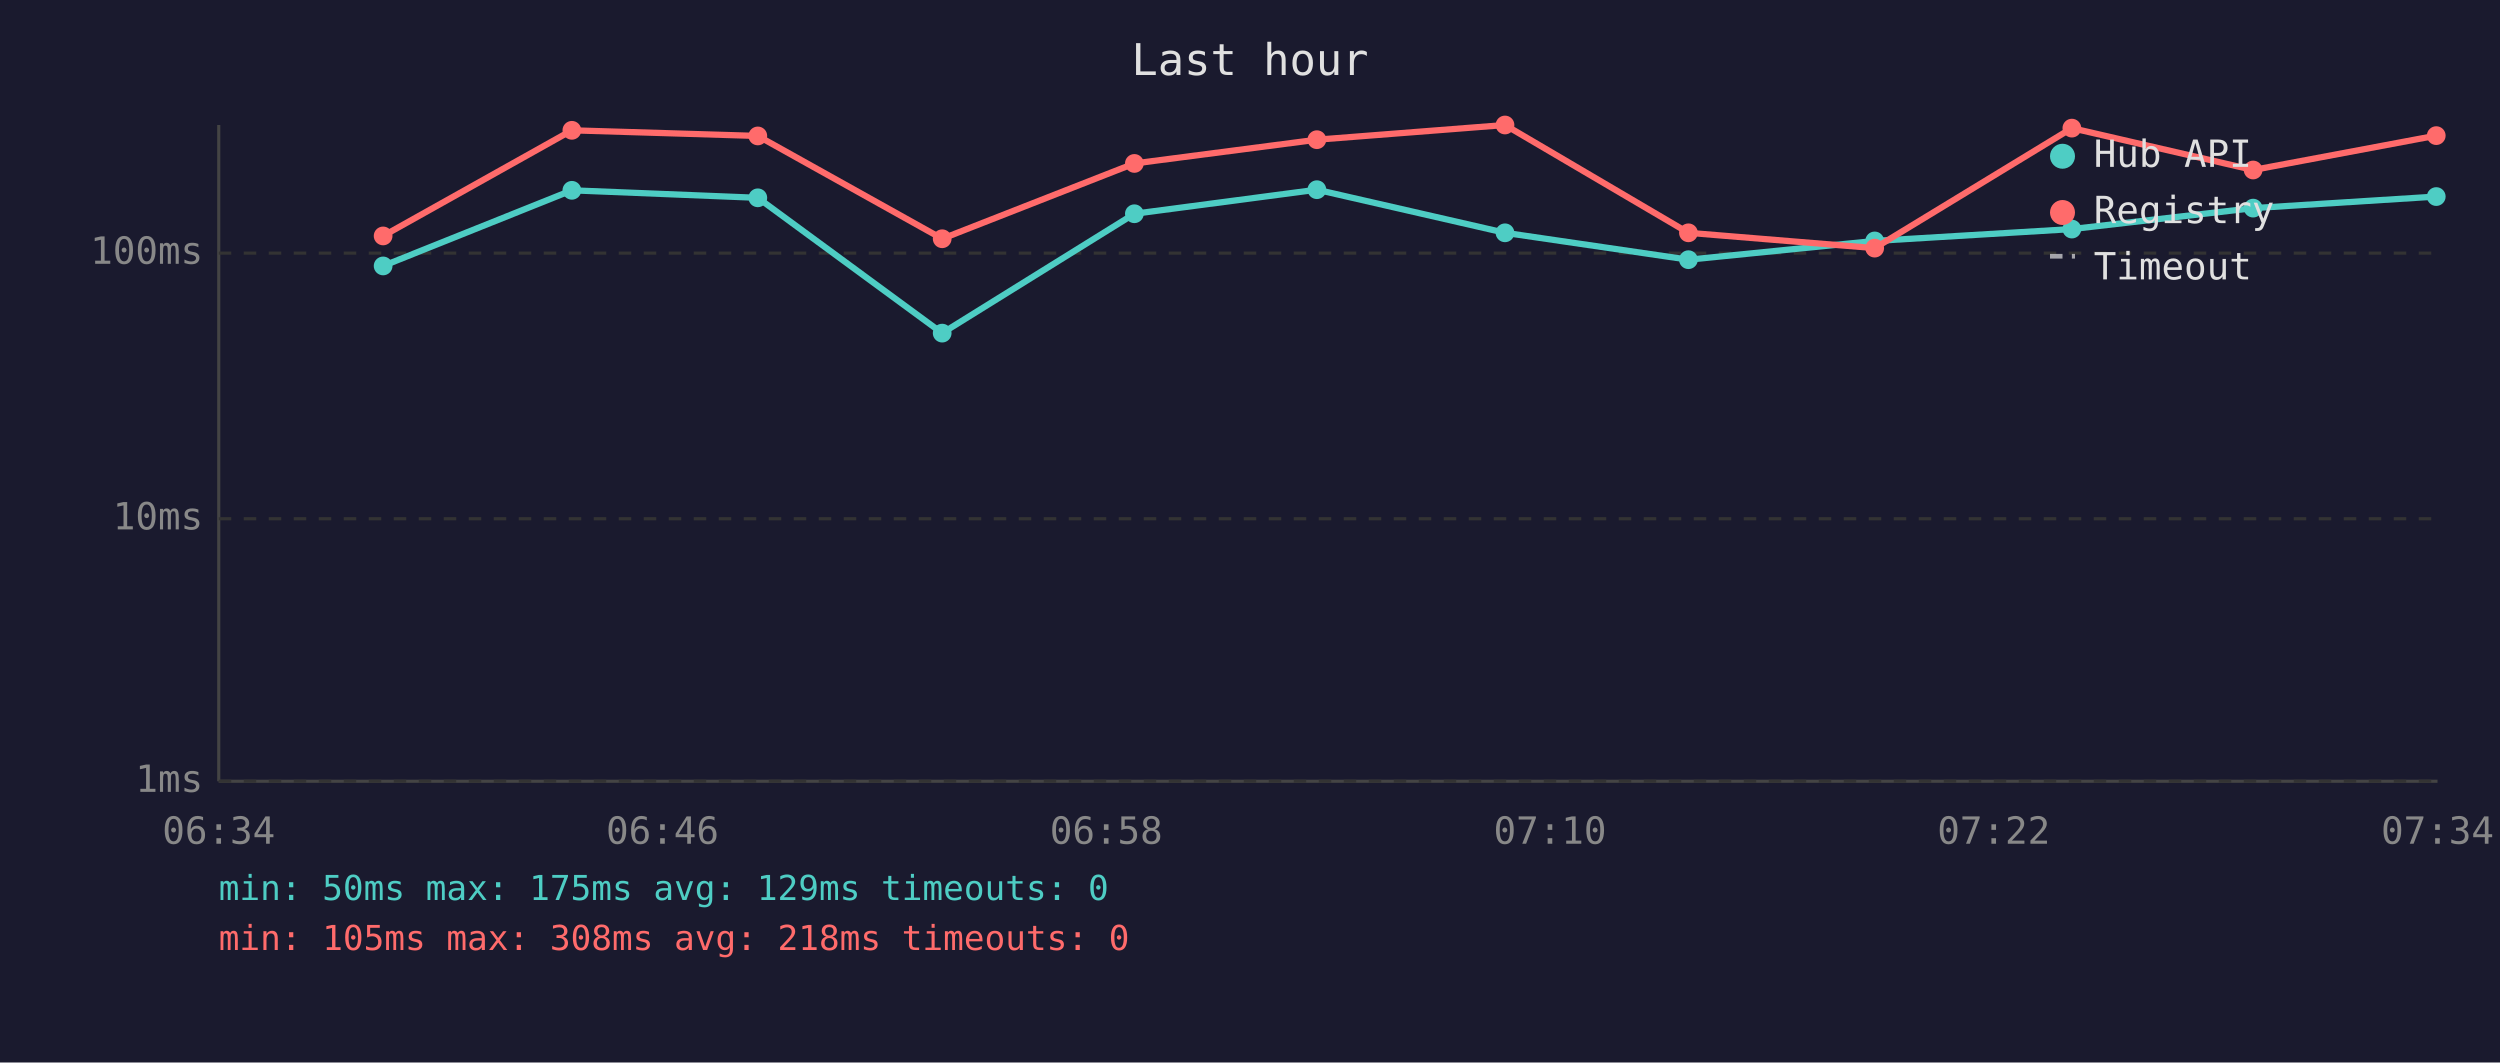
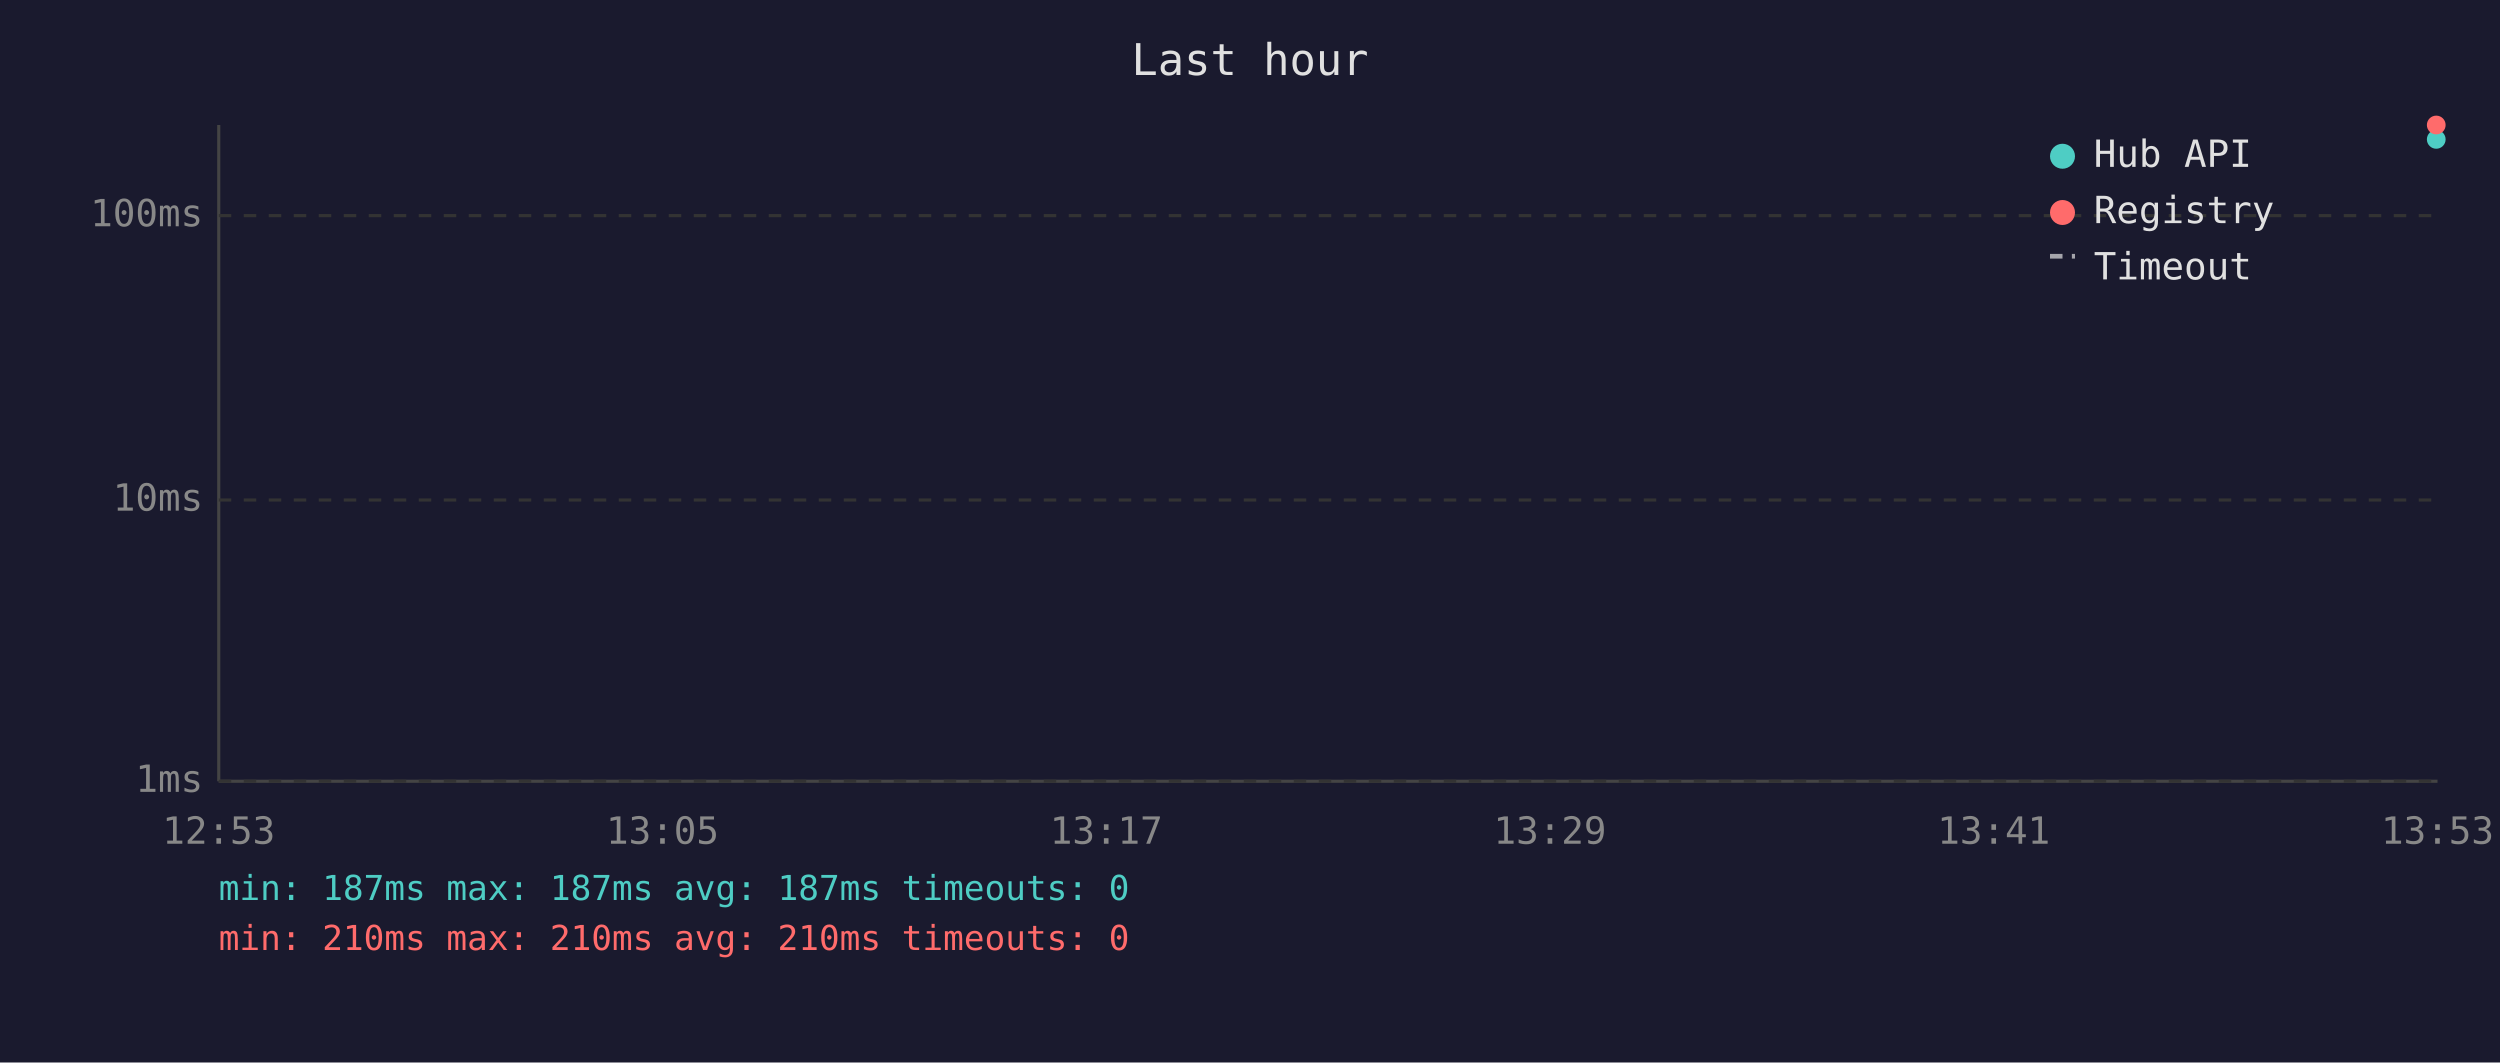
<svg xmlns="http://www.w3.org/2000/svg" viewBox="0 0 800 340" font-family="monospace" font-size="12">
  <rect width="800" height="340" fill="#1a1a2e" />
  <text x="400" y="24" fill="#e0e0e0" font-size="14" text-anchor="middle">Last hour</text>
  <line x1="70" y1="40" x2="70" y2="250" stroke="#444" stroke-width="1" />
  <line x1="70" y1="250" x2="780" y2="250" stroke="#444" stroke-width="1" />
  <line x1="70" y1="250" x2="780" y2="250" stroke="#333" stroke-width="1" stroke-dasharray="4" />
  <text x="65" y="250" fill="#888" text-anchor="end" dominant-baseline="middle">1ms</text>
-   <line x1="70" y1="166" x2="780" y2="166" stroke="#333" stroke-width="1" stroke-dasharray="4" />
-   <text x="65" y="166" fill="#888" text-anchor="end" dominant-baseline="middle">10ms</text>
-   <line x1="70" y1="81" x2="780" y2="81" stroke="#333" stroke-width="1" stroke-dasharray="4" />
-   <text x="65" y="81" fill="#888" text-anchor="end" dominant-baseline="middle">100ms</text>
-   <text x="70" y="270" fill="#888" text-anchor="middle">06:34</text>
-   <text x="212" y="270" fill="#888" text-anchor="middle">06:46</text>
-   <text x="354" y="270" fill="#888" text-anchor="middle">06:58</text>
-   <text x="496" y="270" fill="#888" text-anchor="middle">07:10</text>
-   <text x="638" y="270" fill="#888" text-anchor="middle">07:22</text>
-   <text x="780" y="270" fill="#888" text-anchor="middle">07:34</text>
-   <polyline points="122.6,85.1 183.0,60.9 242.5,63.3 301.5,106.6 363.0,68.4 421.4,60.7 481.6,74.5 540.3,83.1 599.9,77.1 663.0,73.3 721.0,66.6 779.6,62.9" fill="none" stroke="#4ecdc4" stroke-width="2" opacity="1" />
-   <circle cx="122.6" cy="85.1" r="3" fill="#4ecdc4" />
-   <circle cx="183.0" cy="60.9" r="3" fill="#4ecdc4" />
-   <circle cx="242.5" cy="63.3" r="3" fill="#4ecdc4" />
-   <circle cx="301.5" cy="106.6" r="3" fill="#4ecdc4" />
-   <circle cx="363.0" cy="68.4" r="3" fill="#4ecdc4" />
-   <circle cx="421.4" cy="60.7" r="3" fill="#4ecdc4" />
-   <circle cx="481.6" cy="74.5" r="3" fill="#4ecdc4" />
-   <circle cx="540.3" cy="83.1" r="3" fill="#4ecdc4" />
-   <circle cx="599.9" cy="77.1" r="3" fill="#4ecdc4" />
-   <circle cx="663.0" cy="73.3" r="3" fill="#4ecdc4" />
-   <circle cx="721.0" cy="66.6" r="3" fill="#4ecdc4" />
-   <circle cx="779.6" cy="62.9" r="3" fill="#4ecdc4" />
-   <polyline points="122.6,75.5 183.0,41.7 242.5,43.5 301.5,76.4 363.0,52.3 421.4,44.7 481.6,40.0 540.3,74.5 599.9,79.4 663.0,41.0 721.0,54.4 779.6,43.4" fill="none" stroke="#ff6b6b" stroke-width="2" opacity="1" />
-   <circle cx="122.6" cy="75.5" r="3" fill="#ff6b6b" />
-   <circle cx="183.0" cy="41.7" r="3" fill="#ff6b6b" />
-   <circle cx="242.5" cy="43.5" r="3" fill="#ff6b6b" />
-   <circle cx="301.5" cy="76.4" r="3" fill="#ff6b6b" />
-   <circle cx="363.0" cy="52.3" r="3" fill="#ff6b6b" />
-   <circle cx="421.4" cy="44.7" r="3" fill="#ff6b6b" />
-   <circle cx="481.6" cy="40.0" r="3" fill="#ff6b6b" />
-   <circle cx="540.3" cy="74.5" r="3" fill="#ff6b6b" />
-   <circle cx="599.9" cy="79.4" r="3" fill="#ff6b6b" />
-   <circle cx="663.0" cy="41.0" r="3" fill="#ff6b6b" />
-   <circle cx="721.0" cy="54.4" r="3" fill="#ff6b6b" />
-   <circle cx="779.6" cy="43.4" r="3" fill="#ff6b6b" />
+   <line x1="70" y1="160" x2="780" y2="160" stroke="#333" stroke-width="1" stroke-dasharray="4" />
+   <text x="65" y="160" fill="#888" text-anchor="end" dominant-baseline="middle">10ms</text>
+   <line x1="70" y1="69" x2="780" y2="69" stroke="#333" stroke-width="1" stroke-dasharray="4" />
+   <text x="65" y="69" fill="#888" text-anchor="end" dominant-baseline="middle">100ms</text>
+   <text x="70" y="270" fill="#888" text-anchor="middle">12:53</text>
+   <text x="212" y="270" fill="#888" text-anchor="middle">13:05</text>
+   <text x="354" y="270" fill="#888" text-anchor="middle">13:17</text>
+   <text x="496" y="270" fill="#888" text-anchor="middle">13:29</text>
+   <text x="638" y="270" fill="#888" text-anchor="middle">13:41</text>
+   <text x="780" y="270" fill="#888" text-anchor="middle">13:53</text>
+   <circle cx="779.6" cy="44.6" r="3" fill="#4ecdc4" />
+   <circle cx="779.6" cy="40.0" r="3" fill="#ff6b6b" />
  <circle cx="660" cy="50" r="4" fill="#4ecdc4" />
  <text x="670" y="50" fill="#e0e0e0" dominant-baseline="middle">Hub API</text>
  <circle cx="660" cy="68" r="4" fill="#ff6b6b" />
  <text x="670" y="68" fill="#e0e0e0" dominant-baseline="middle">Registry</text>
  <line x1="656" y1="82" x2="664" y2="82" stroke="#e0e0e0" stroke-width="1.5" stroke-dasharray="4,3" opacity="0.7" />
  <text x="670" y="86" fill="#e0e0e0" dominant-baseline="middle">Timeout</text>
-   <text x="70" y="288" fill="#4ecdc4" font-size="11">min: 50ms  max: 175ms  avg: 129ms  timeouts: 0</text>
-   <text x="70" y="304" fill="#ff6b6b" font-size="11">min: 105ms  max: 308ms  avg: 218ms  timeouts: 0</text>
+   <text x="70" y="288" fill="#4ecdc4" font-size="11">min: 187ms  max: 187ms  avg: 187ms  timeouts: 0</text>
+   <text x="70" y="304" fill="#ff6b6b" font-size="11">min: 210ms  max: 210ms  avg: 210ms  timeouts: 0</text>
</svg>
